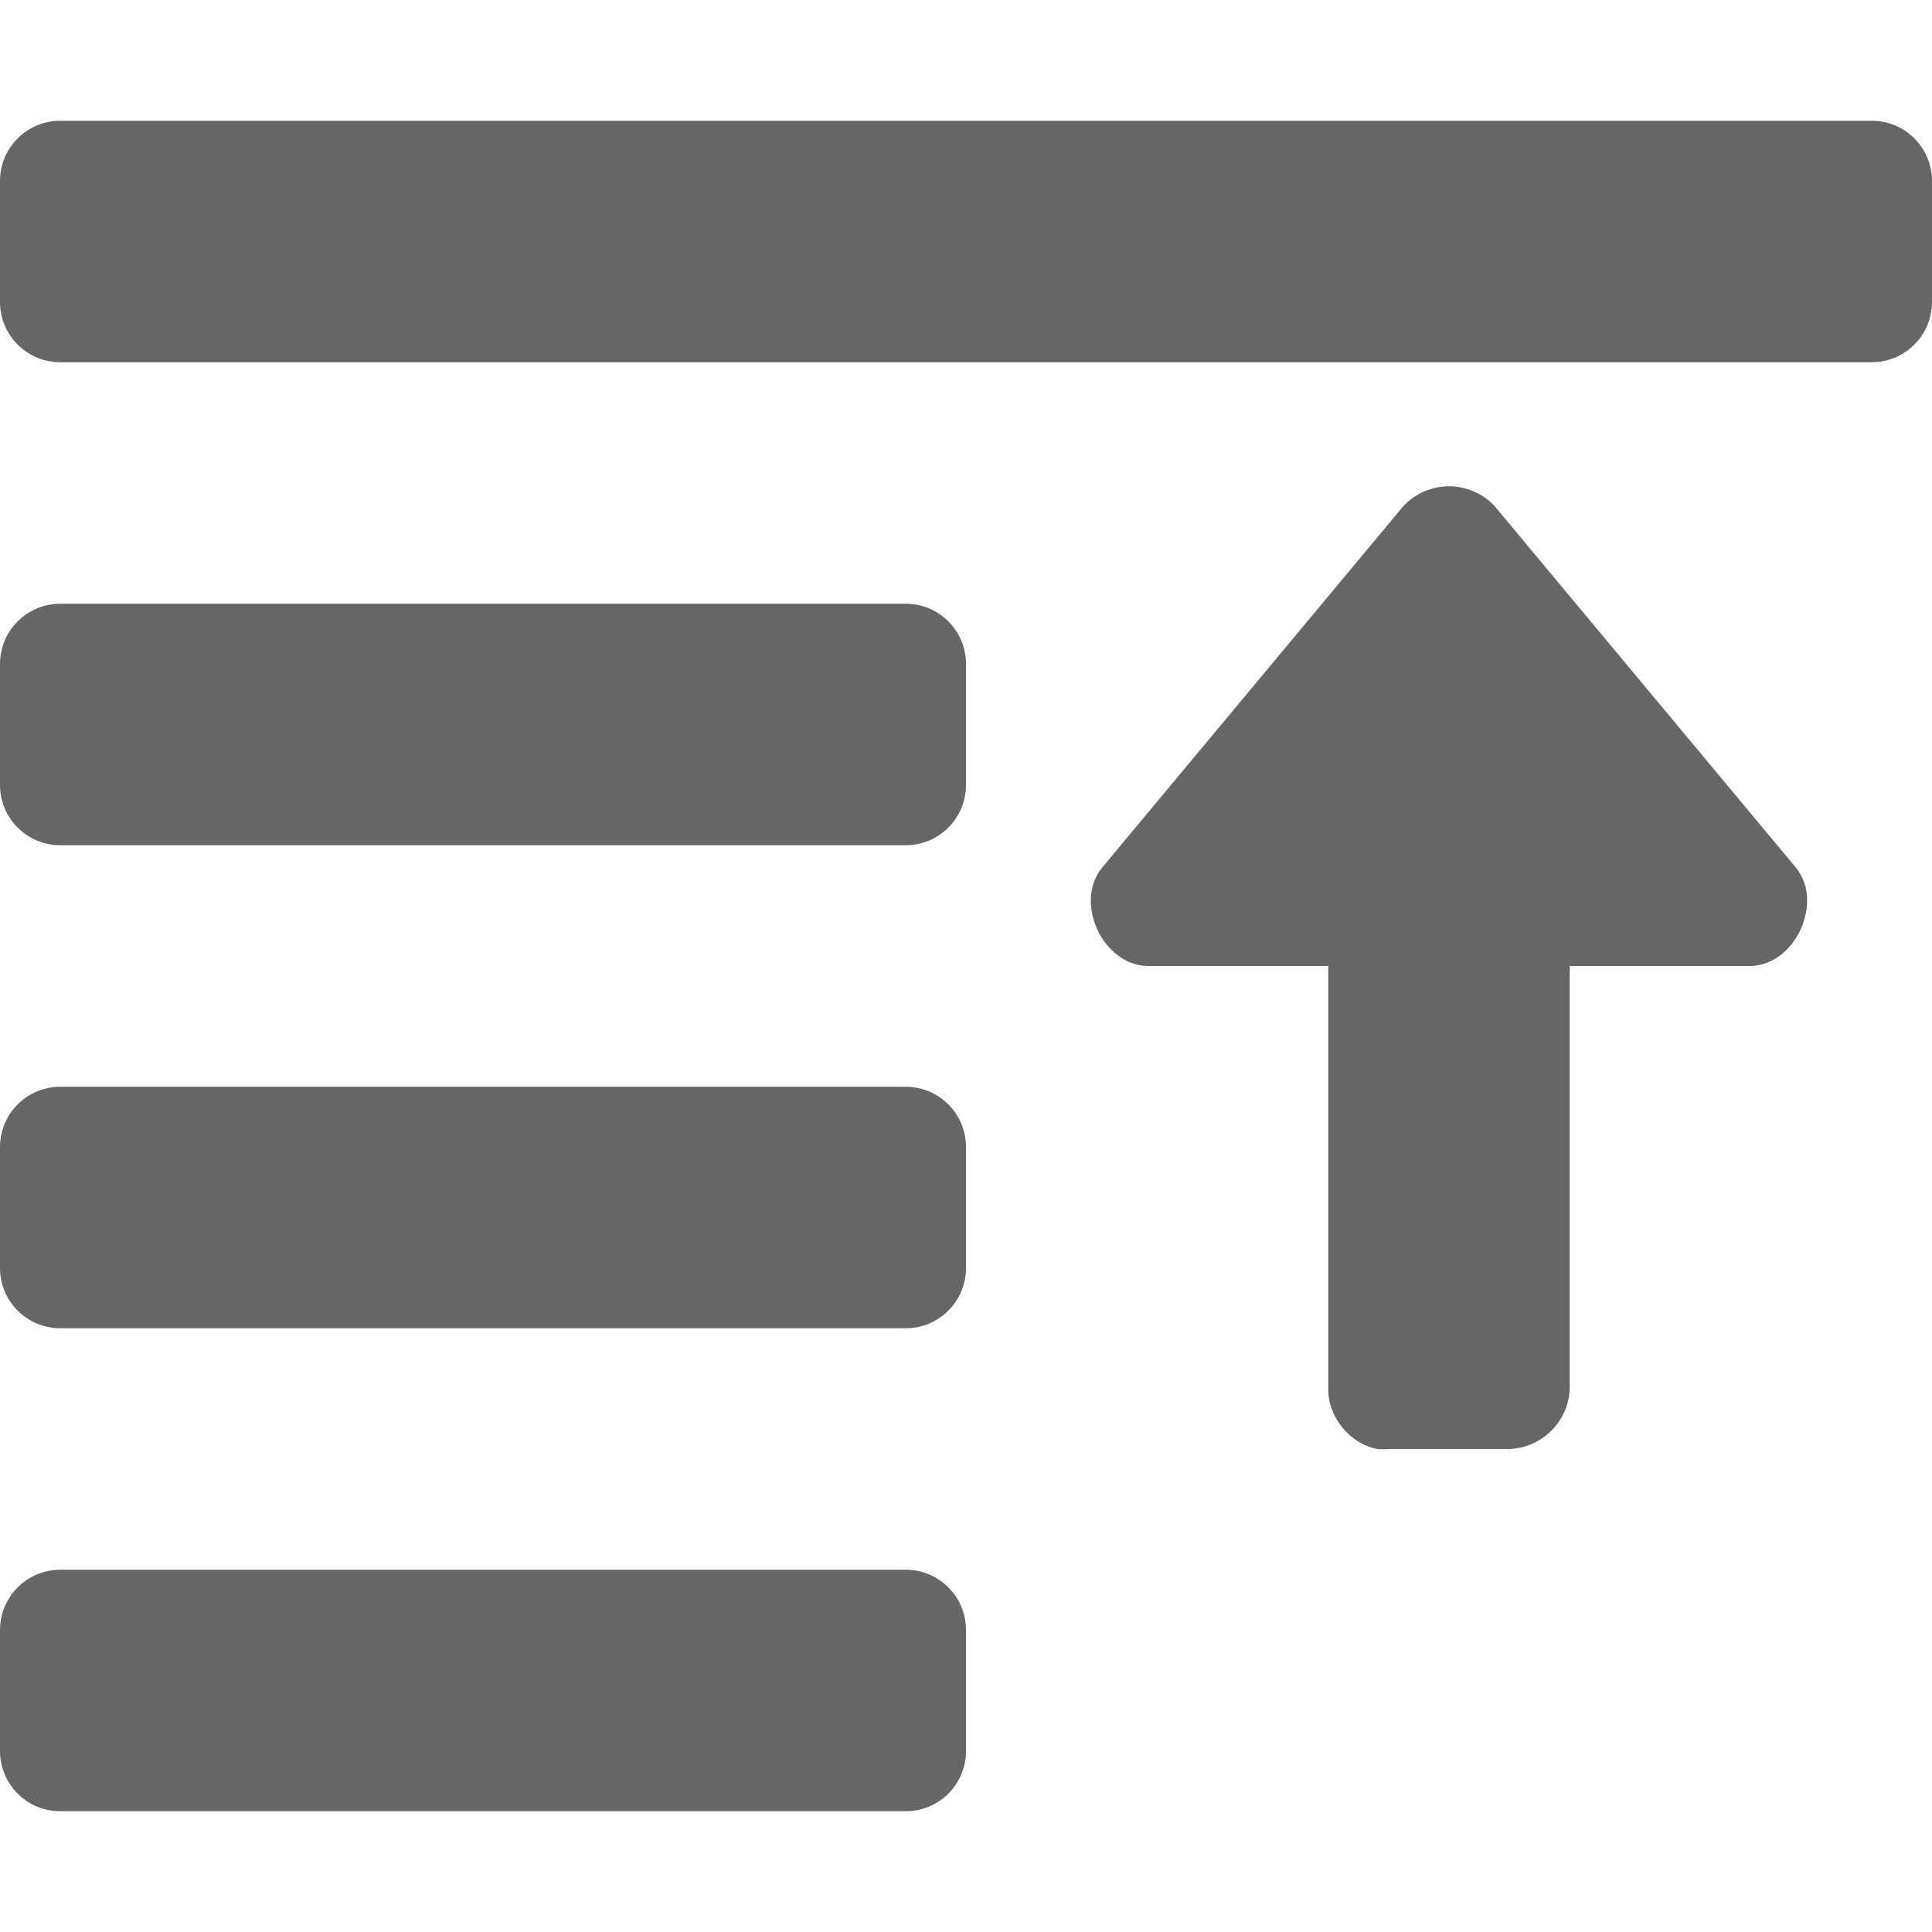
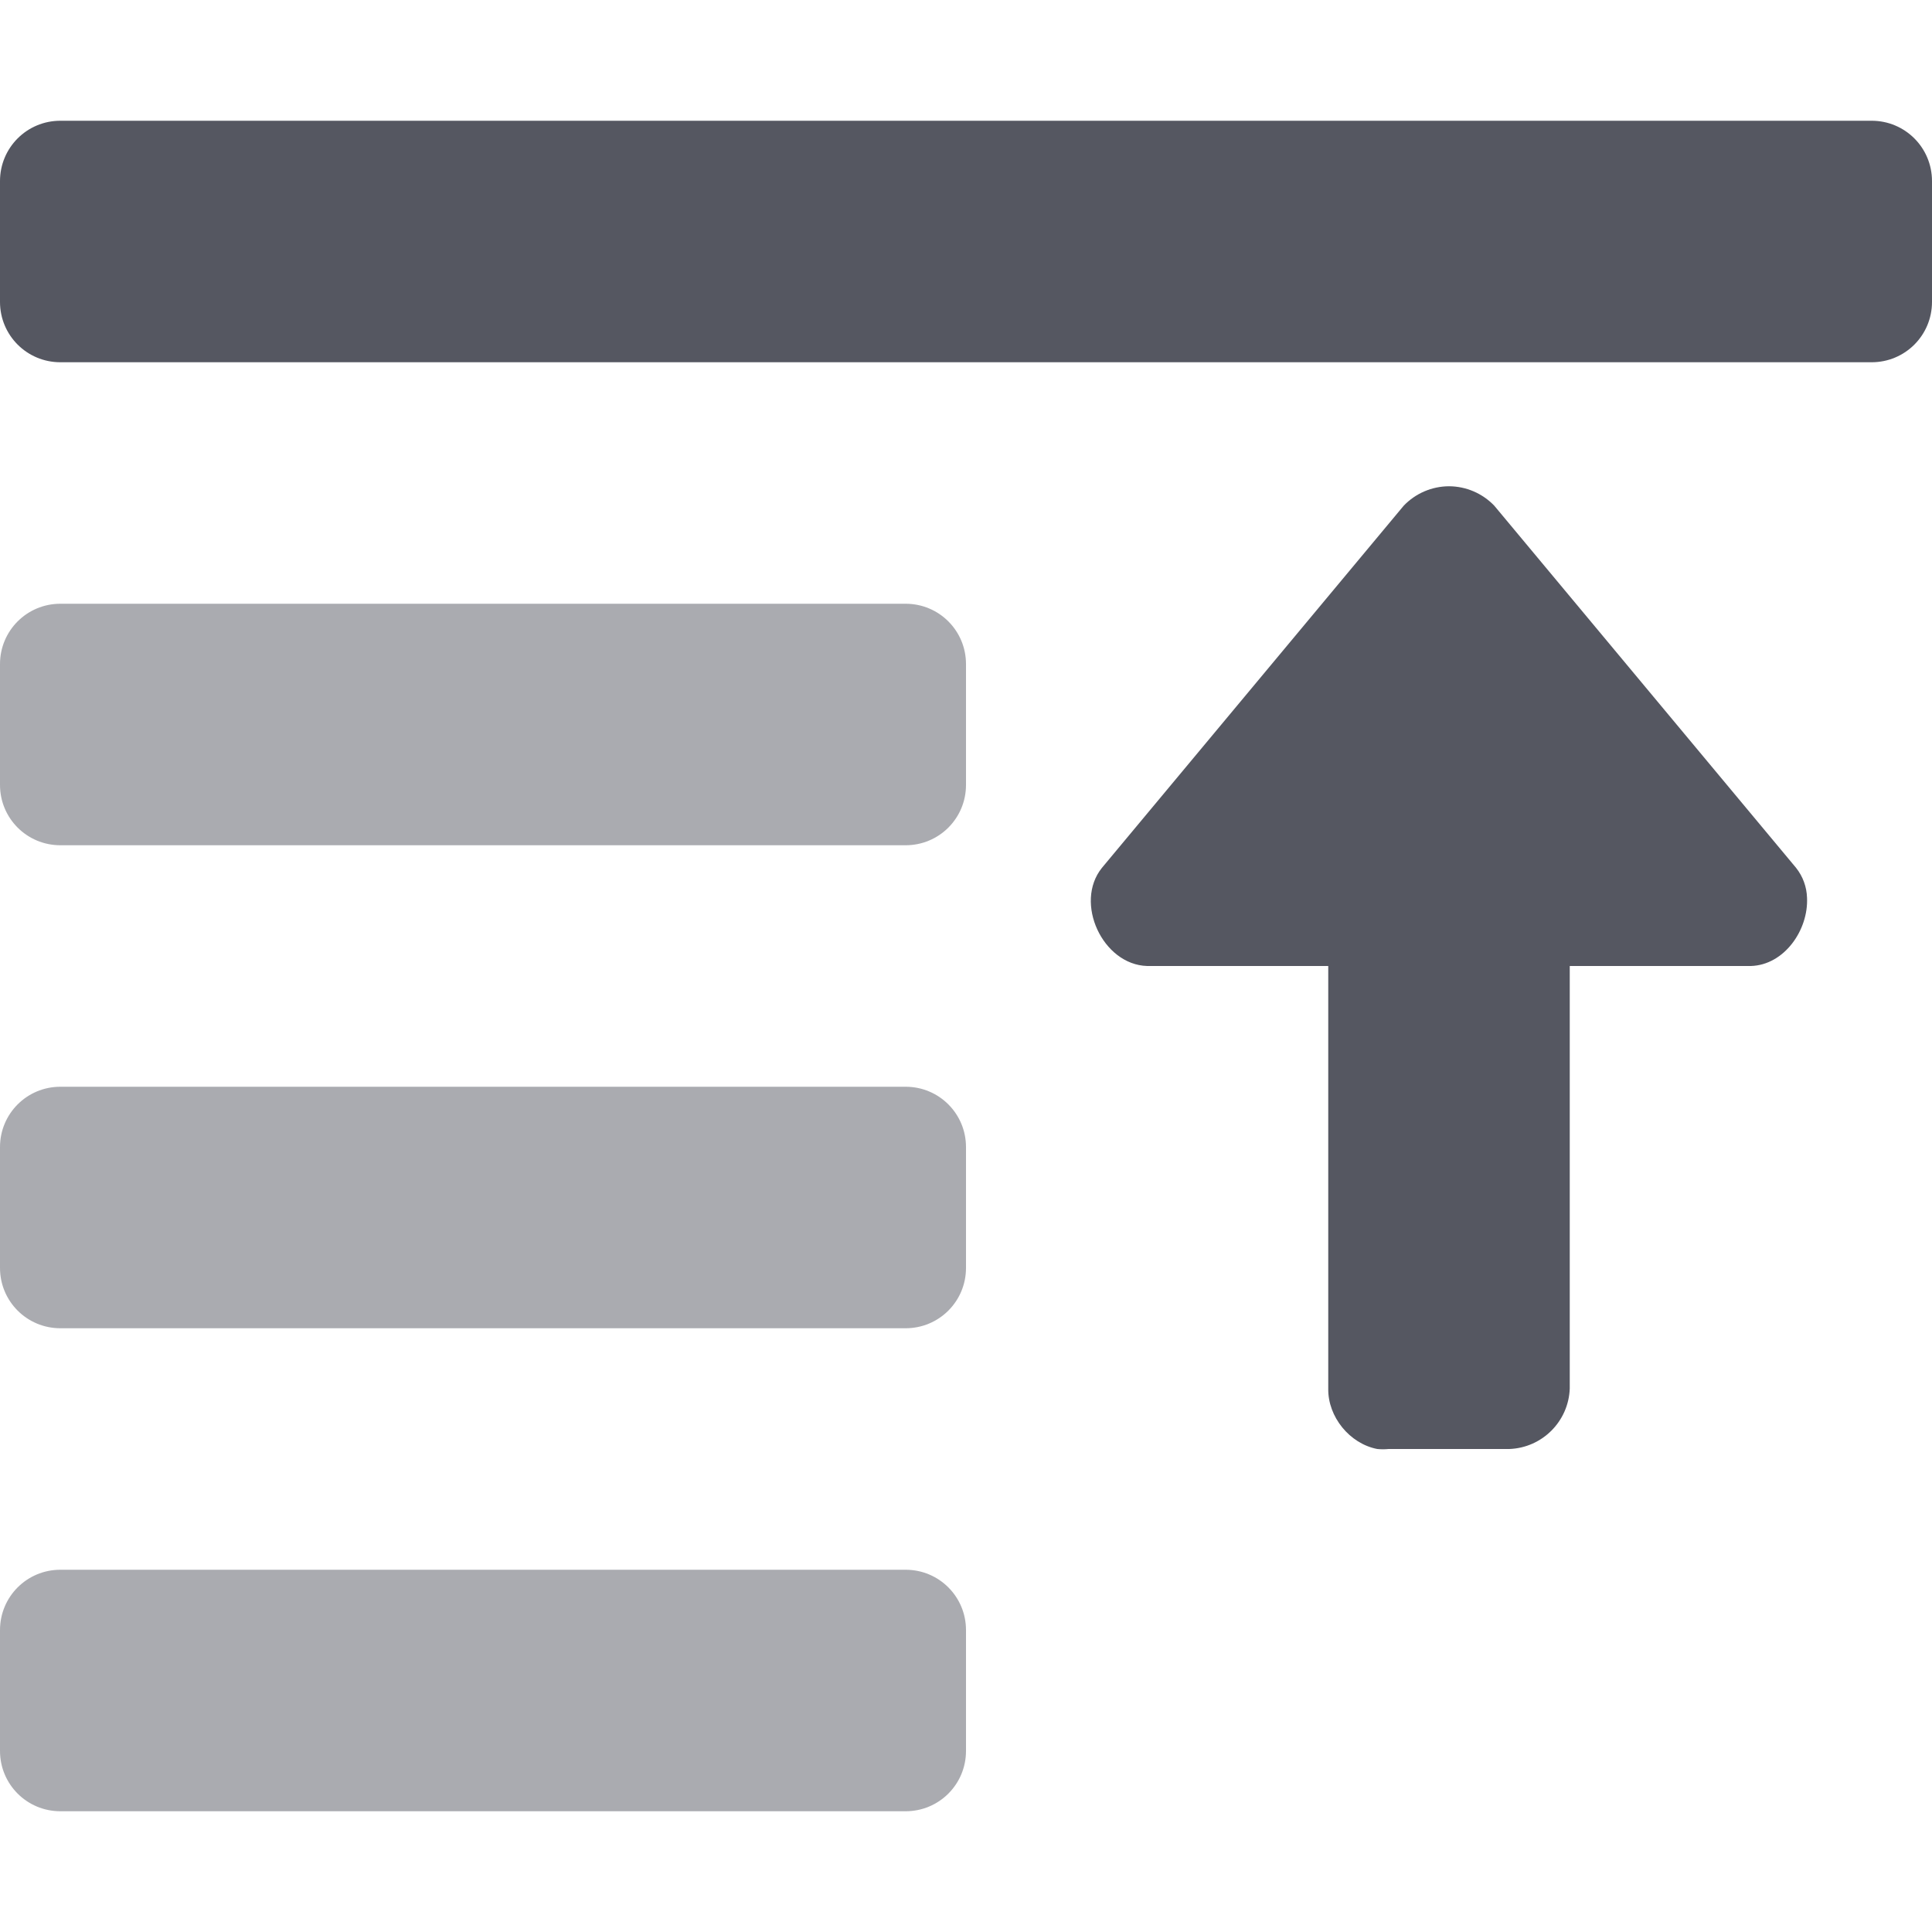
- <svg xmlns="http://www.w3.org/2000/svg" id="svg18" version="1.1" width="16" height="16">
+ <svg xmlns="http://www.w3.org/2000/svg" height="16" width="16" version="1.1" id="svg18">
  <defs id="defs22" />
-   <path id="rect2839-2" d="M 0.5,1 C 0.223,1 0,1.223 0,1.5 v 1 C 0,2.777 0.223,3 0.5,3 h 15 C 15.777,3 16,2.777 16,2.5 v -1 C 16,1.223 15.777,1 15.5,1 Z M 12,4.027 A 0.522,0.522 0 0 0 11.625,4.188 l -2.5,3 C 8.894,7.476 9.131,7.989 9.5,8 H 11 v 3.5 c -0.004,0.233 0.177,0.456 0.406,0.5 A 0.489,0.489 0 0 0 11.5,12 h 1 A 0.52,0.52 0 0 0 13,11.5 V 8 h 1.5 C 14.777,7.992 14.978,7.701 14.965,7.434 A 0.418,0.418 0 0 0 14.875,7.188 l -2.5,-3 A 0.522,0.522 0 0 0 12,4.027 Z M 0.5,5 C 0.223,5 0,5.223 0,5.5 v 1 C 0,6.777 0.223,7 0.5,7 h 7 C 7.777,7 8,6.777 8,6.5 v -1 C 8,5.223 7.777,5 7.5,5 Z m 0,4 C 0.223,9 0,9.223 0,9.5 v 1 C 0,10.777 0.223,11 0.5,11 h 7 C 7.777,11 8,10.777 8,10.5 v -1 C 8,9.223 7.777,9 7.5,9 Z m 0,4 C 0.223,13 0,13.223 0,13.5 v 1 C 0,14.777 0.223,15 0.5,15 h 7 C 7.777,15 8,14.777 8,14.5 v -1 C 8,13.223 7.777,13 7.5,13 Z" style="opacity:1;vector-effect:none;fill:#666666;fill-opacity:1;stroke:none;stroke-width:1;stroke-linecap:butt;stroke-linejoin:miter;stroke-miterlimit:4;stroke-dasharray:none;stroke-dashoffset:0;stroke-opacity:1;marker:none;font-variant-east_asian:normal" />
+   <path id="path824" d="M 0.5 1 C 0.223 1 0 1.223 0 1.5 L 0 2.5 C 0 2.777 0.223 3 0.5 3 L 15.5 3 C 15.777 3 16 2.777 16 2.5 L 16 1.5 C 16 1.223 15.777 1 15.5 1 L 0.5 1 z M 12 4.027 A 0.522 0.522 0 0 0 11.625 4.188 L 9.125 7.188 C 8.894 7.476 9.131 7.989 9.5 8 L 11 8 L 11 11.5 C 10.996 11.733 11.177 11.956 11.406 12 A 0.489 0.489 0 0 0 11.5 12 L 12.5 12 A 0.52 0.52 0 0 0 13 11.5 L 13 8 L 14.5 8 C 14.777 7.992 14.978 7.701 14.965 7.434 A 0.418 0.418 0 0 0 14.875 7.188 L 12.375 4.188 A 0.522 0.522 0 0 0 12 4.027 z " style="opacity:1;vector-effect:none;fill:#555761;fill-opacity:1;stroke:none;stroke-width:1;stroke-linecap:butt;stroke-linejoin:miter;stroke-miterlimit:4;stroke-dasharray:none;stroke-dashoffset:0;stroke-opacity:1;marker:none;font-variant-east_asian:normal" />
+   <path id="path820" d="M 0.5 5 C 0.223 5 0 5.223 0 5.5 L 0 6.5 C 0 6.777 0.223 7 0.5 7 L 7.5 7 C 7.777 7 8 6.777 8 6.5 L 8 5.5 C 8 5.223 7.777 5 7.5 5 L 0.5 5 z M 0.5 9 C 0.223 9 0 9.223 0 9.5 L 0 10.5 C 0 10.777 0.223 11 0.5 11 L 7.5 11 C 7.777 11 8 10.777 8 10.5 L 8 9.5 C 8 9.223 7.777 9 7.5 9 L 0.5 9 z M 0.5 13 C 0.223 13 0 13.223 0 13.5 L 0 14.5 C 0 14.777 0.223 15 0.5 15 L 7.5 15 C 7.777 15 8 14.777 8 14.5 L 8 13.5 C 8 13.223 7.777 13 7.5 13 L 0.5 13 z " style="opacity:0.5;vector-effect:none;fill:#555761;fill-opacity:1;stroke:none;stroke-width:1;stroke-linecap:butt;stroke-linejoin:miter;stroke-miterlimit:4;stroke-dasharray:none;stroke-dashoffset:0;stroke-opacity:1;marker:none;font-variant-east_asian:normal" />
</svg>
